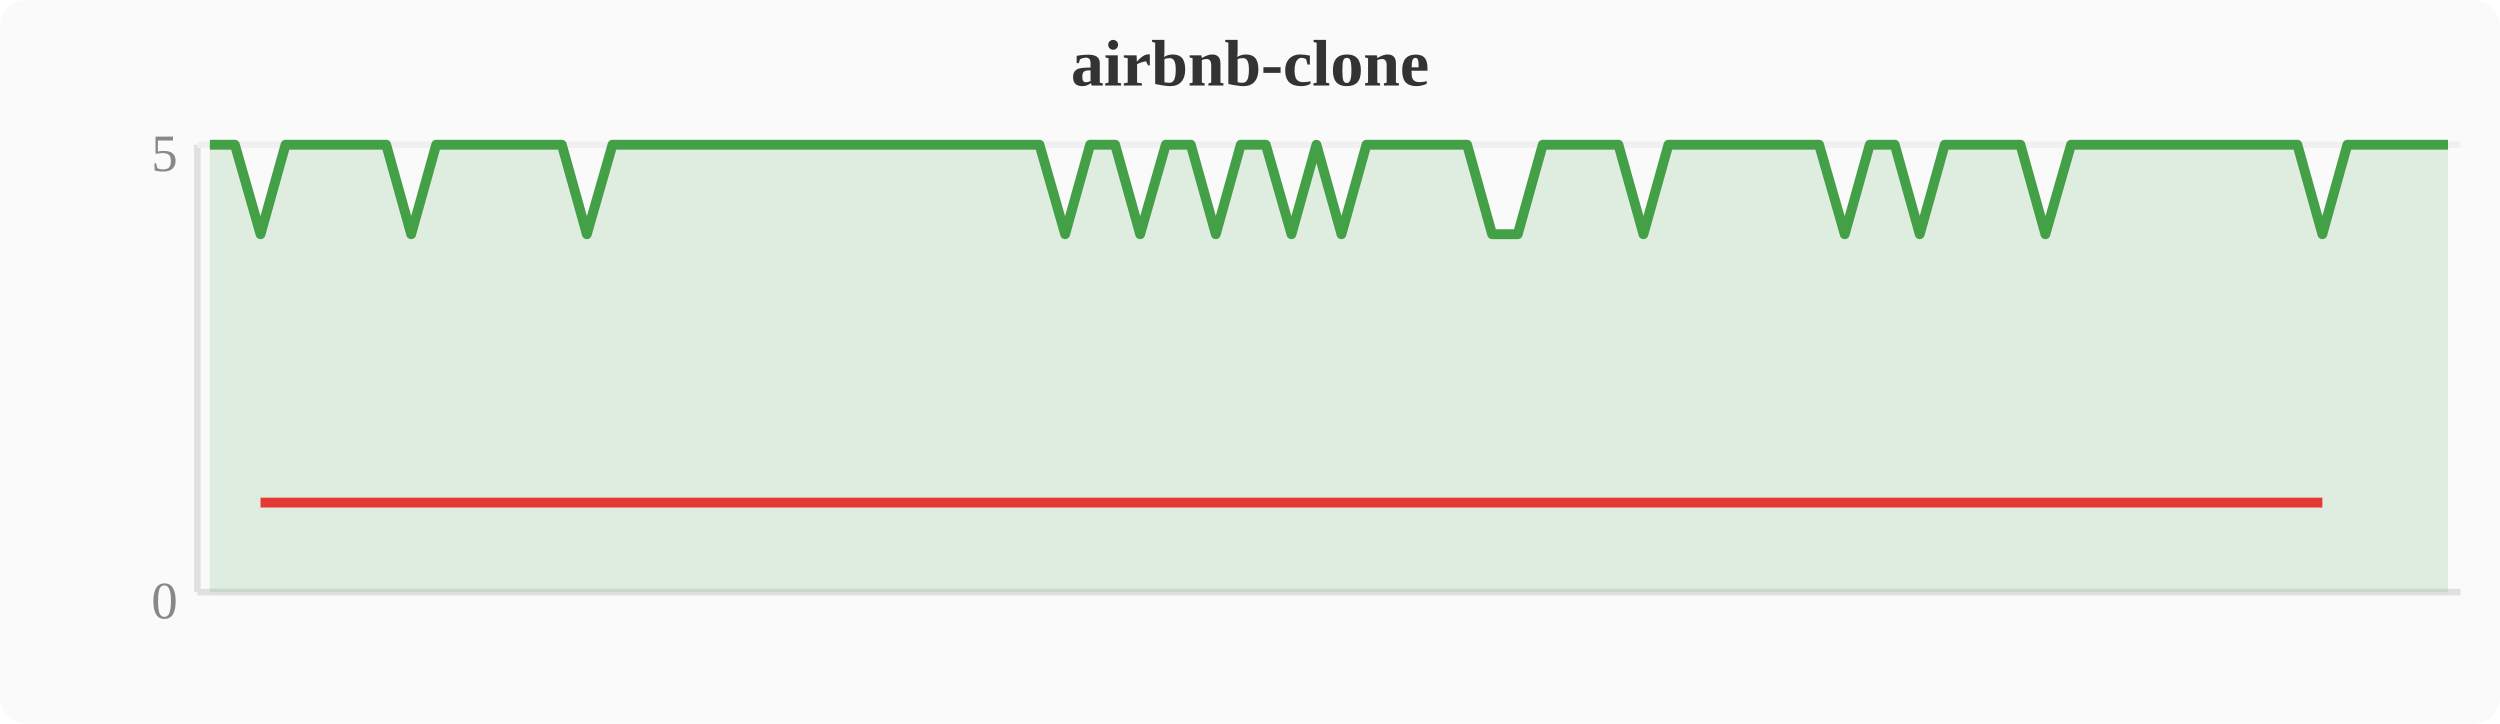
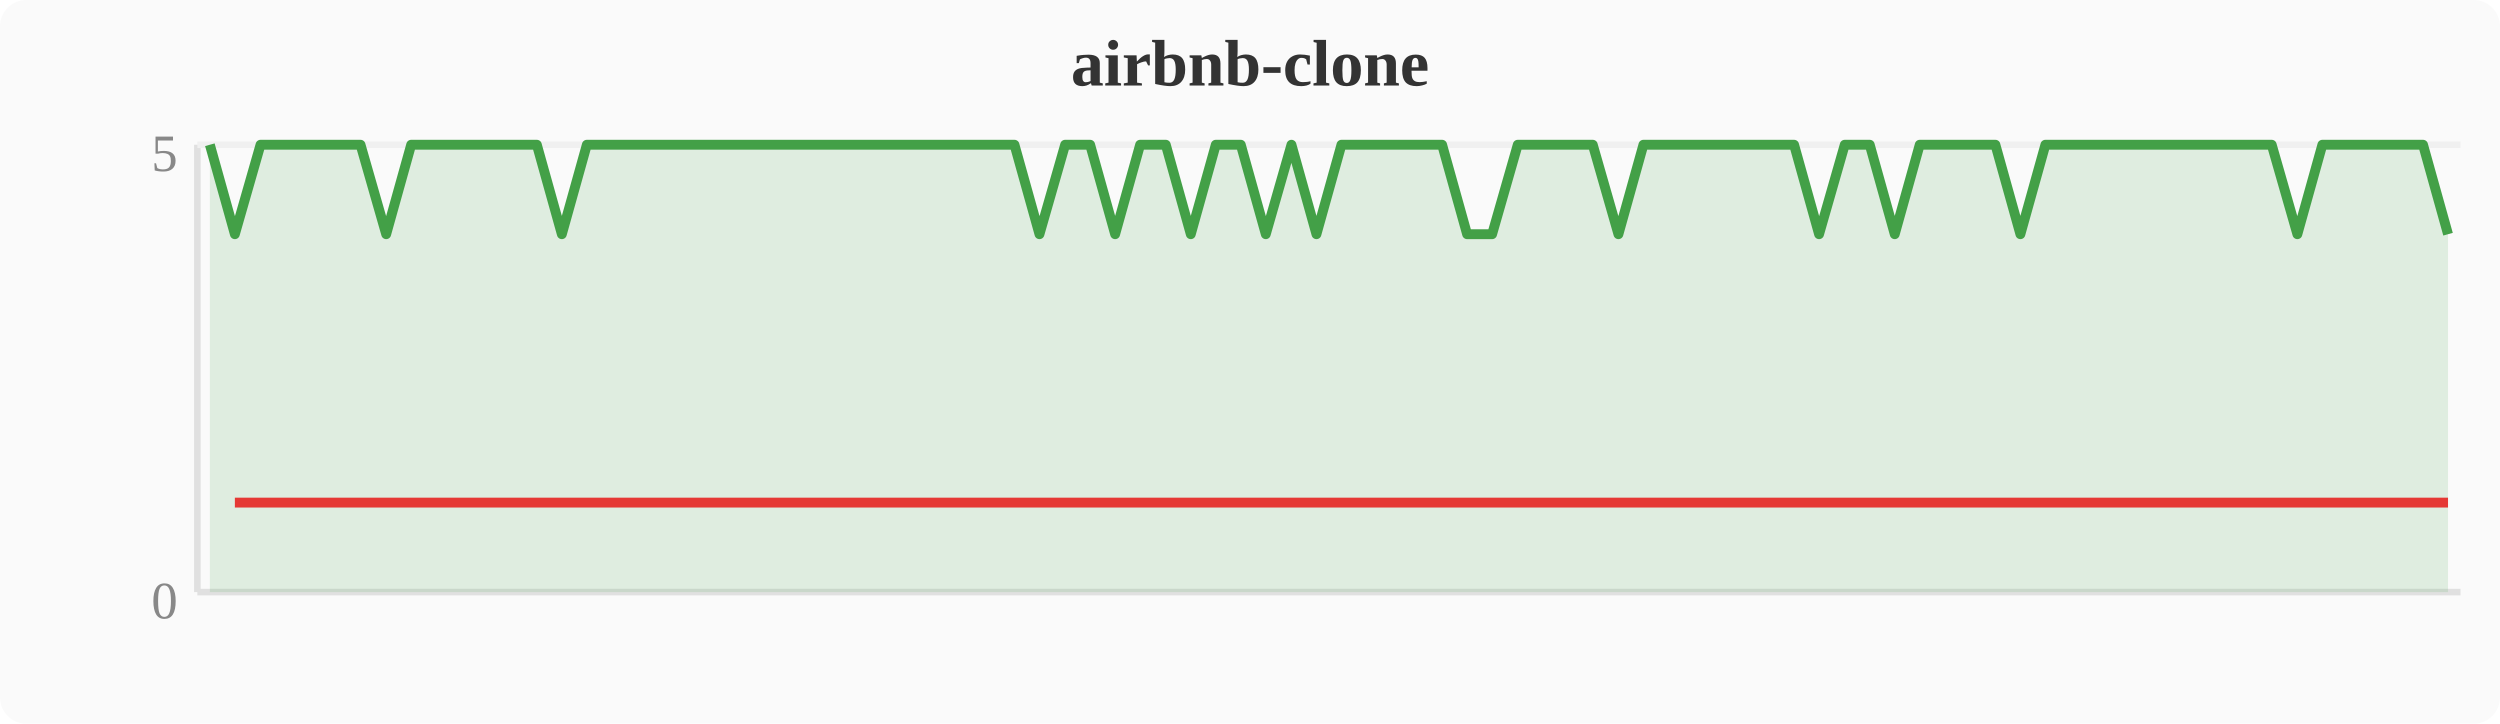
<svg xmlns="http://www.w3.org/2000/svg" width="380" height="110" viewBox="0 0 380 110">
  <rect width="380" height="110" fill="#fafafa" rx="4" />
  <text x="190" y="13" text-anchor="middle" font-size="10" font-weight="bold" fill="#333">airbnb-clone</text>
  <line x1="30" y1="22" x2="30" y2="90" stroke="#e0e0e0" stroke-width="1" />
  <line x1="30" y1="90" x2="374" y2="90" stroke="#e0e0e0" stroke-width="1" />
  <line x1="30" y1="22" x2="374" y2="22" stroke="#f0f0f0" stroke-width="1" />
  <text x="27" y="94" text-anchor="end" font-size="8" fill="#888">0</text>
  <text x="27" y="26" text-anchor="end" font-size="8" fill="#888">5</text>
-   <polygon points="31.9,22.0 35.7,22.0 39.6,35.6 43.4,22.0 47.2,22.0 51.0,22.0 54.8,22.0 58.7,22.0 62.5,35.6 66.3,22.0 70.1,22.0 74.0,22.0 77.8,22.0 81.6,22.0 85.4,22.0 89.2,35.6 93.1,22.0 96.9,22.0 100.7,22.0 104.5,22.0 108.4,22.0 112.2,22.0 116.0,22.0 119.8,22.0 123.6,22.0 127.5,22.0 131.3,22.0 135.1,22.0 138.9,22.0 142.8,22.0 146.6,22.0 150.4,22.0 154.2,22.0 158.0,22.0 161.9,35.6 165.7,22.0 169.5,22.0 173.3,35.6 177.2,22.0 181.0,22.0 184.8,35.6 188.6,22.0 192.4,22.0 196.3,35.6 200.1,22.0 203.9,35.6 207.7,22.0 211.6,22.0 215.4,22.0 219.2,22.0 223.0,22.0 226.8,35.6 230.7,35.6 234.5,22.0 238.3,22.0 242.1,22.0 246.0,22.0 249.8,35.6 253.6,22.0 257.4,22.0 261.2,22.0 265.1,22.0 268.9,22.0 272.7,22.0 276.5,22.0 280.4,35.6 284.2,22.0 288.0,22.0 291.8,35.6 295.6,22.0 299.5,22.0 303.3,22.0 307.1,22.0 310.9,35.6 314.8,22.0 318.6,22.0 322.4,22.0 326.2,22.0 330.0,22.0 333.9,22.0 337.7,22.0 341.5,22.0 345.3,22.0 349.2,22.0 353.0,35.6 356.8,22.0 360.6,22.0 364.4,22.0 368.3,22.0 372.1,22.0 372.1,90 31.9,90" fill="#43a047" opacity="0.15" />
-   <polyline points="31.9,22.0 35.7,22.0 39.6,35.6 43.4,22.0 47.2,22.0 51.0,22.0 54.8,22.0 58.7,22.0 62.5,35.6 66.3,22.0 70.1,22.0 74.0,22.0 77.8,22.0 81.6,22.0 85.4,22.0 89.2,35.6 93.1,22.0 96.9,22.0 100.7,22.0 104.5,22.0 108.4,22.0 112.2,22.0 116.0,22.0 119.8,22.0 123.6,22.0 127.5,22.0 131.3,22.0 135.1,22.0 138.9,22.0 142.8,22.0 146.6,22.0 150.4,22.0 154.2,22.0 158.0,22.0 161.9,35.6 165.7,22.0 169.5,22.0 173.3,35.6 177.2,22.0 181.0,22.0 184.8,35.6 188.6,22.0 192.4,22.0 196.3,35.6 200.1,22.0 203.9,35.6 207.7,22.0 211.6,22.0 215.4,22.0 219.2,22.0 223.0,22.0 226.8,35.6 230.7,35.6 234.5,22.0 238.3,22.0 242.1,22.0 246.0,22.0 249.8,35.6 253.6,22.0 257.4,22.0 261.2,22.0 265.1,22.0 268.9,22.0 272.7,22.0 276.5,22.0 280.4,35.6 284.2,22.0 288.0,22.0 291.8,35.6 295.6,22.0 299.5,22.0 303.3,22.0 307.1,22.0 310.9,35.6 314.8,22.0 318.6,22.0 322.4,22.0 326.2,22.0 330.0,22.0 333.9,22.0 337.7,22.0 341.5,22.0 345.3,22.0 349.2,22.0 353.0,35.6 356.8,22.0 360.6,22.0 364.4,22.0 368.3,22.0 372.1,22.0" fill="none" stroke="#43a047" stroke-width="1.5" stroke-linejoin="round" />
-   <polyline points="39.6,76.4 62.5,76.4 89.2,76.4 161.9,76.4 173.3,76.4 184.8,76.4 196.3,76.4 203.9,76.4 226.8,76.4 230.7,76.4 249.8,76.4 280.4,76.4 291.8,76.4 310.9,76.4 353.0,76.4" fill="none" stroke="#e53935" stroke-width="1.5" stroke-linejoin="round" />
+   <polygon points="31.9,22.0 35.7,35.6 39.6,22.0 43.4,22.0 47.2,22.0 51.0,22.0 54.8,22.0 58.7,35.6 62.5,22.0 66.3,22.0 70.1,22.0 74.0,22.0 77.8,22.0 81.6,22.0 85.4,35.6 89.2,22.0 93.1,22.0 96.9,22.0 100.7,22.0 104.5,22.0 108.4,22.0 112.2,22.0 116.0,22.0 119.8,22.0 123.6,22.0 127.5,22.0 131.3,22.0 135.1,22.0 138.9,22.0 142.8,22.0 146.6,22.0 150.4,22.0 154.2,22.0 158.0,35.6 161.9,22.0 165.7,22.0 169.5,35.6 173.3,22.0 177.2,22.0 181.0,35.6 184.8,22.0 188.6,22.0 192.4,35.6 196.3,22.0 200.1,35.6 203.9,22.0 207.7,22.0 211.6,22.0 215.4,22.0 219.2,22.0 223.0,35.6 226.8,35.6 230.7,22.0 234.5,22.0 238.3,22.0 242.1,22.0 246.0,35.6 249.8,22.0 253.6,22.0 257.4,22.0 261.2,22.0 265.1,22.0 268.9,22.0 272.7,22.0 276.5,35.6 280.4,22.0 284.2,22.0 288.0,35.6 291.8,22.0 295.6,22.0 299.5,22.0 303.3,22.0 307.1,35.6 310.9,22.0 314.8,22.0 318.6,22.0 322.4,22.0 326.2,22.0 330.0,22.0 333.9,22.0 337.7,22.0 341.5,22.0 345.3,22.0 349.2,35.6 353.0,22.0 356.8,22.0 360.6,22.0 364.4,22.0 368.3,22.0 372.1,35.6 372.1,90 31.9,90" fill="#43a047" opacity="0.15" />
+   <polyline points="31.9,22.0 35.7,35.6 39.6,22.0 43.4,22.0 47.2,22.0 51.0,22.0 54.8,22.0 58.7,35.6 62.5,22.0 66.3,22.0 70.1,22.0 74.0,22.0 77.8,22.0 81.6,22.0 85.4,35.6 89.2,22.0 93.1,22.0 96.9,22.0 100.7,22.0 104.5,22.0 108.4,22.0 112.2,22.0 116.0,22.0 119.8,22.0 123.6,22.0 127.5,22.0 131.3,22.0 135.1,22.0 138.9,22.0 142.8,22.0 146.6,22.0 150.4,22.0 154.2,22.0 158.0,35.6 161.9,22.0 165.7,22.0 169.5,35.6 173.3,22.0 177.2,22.0 181.0,35.6 184.8,22.0 188.6,22.0 192.4,35.6 196.3,22.0 200.1,35.6 203.9,22.0 207.7,22.0 211.6,22.0 215.4,22.0 219.2,22.0 223.0,35.6 226.8,35.6 230.7,22.0 234.5,22.0 238.3,22.0 242.1,22.0 246.0,35.6 249.8,22.0 253.6,22.0 257.4,22.0 261.2,22.0 265.1,22.0 268.9,22.0 272.7,22.0 276.5,35.6 280.4,22.0 284.2,22.0 288.0,35.6 291.8,22.0 295.6,22.0 299.5,22.0 303.3,22.0 307.1,35.6 310.9,22.0 314.8,22.0 318.6,22.0 322.4,22.0 326.2,22.0 330.0,22.0 333.9,22.0 337.7,22.0 341.5,22.0 345.3,22.0 349.2,35.6 353.0,22.0 356.8,22.0 360.6,22.0 364.4,22.0 368.3,22.0 372.1,35.6" fill="none" stroke="#43a047" stroke-width="1.5" stroke-linejoin="round" />
+   <polyline points="35.7,76.4 58.7,76.4 85.4,76.4 158.0,76.4 169.5,76.4 181.0,76.4 192.4,76.4 200.1,76.4 223.0,76.4 226.8,76.4 246.0,76.4 276.5,76.4 288.0,76.4 307.1,76.4 349.2,76.4 372.1,76.4" fill="none" stroke="#e53935" stroke-width="1.5" stroke-linejoin="round" />
</svg>
